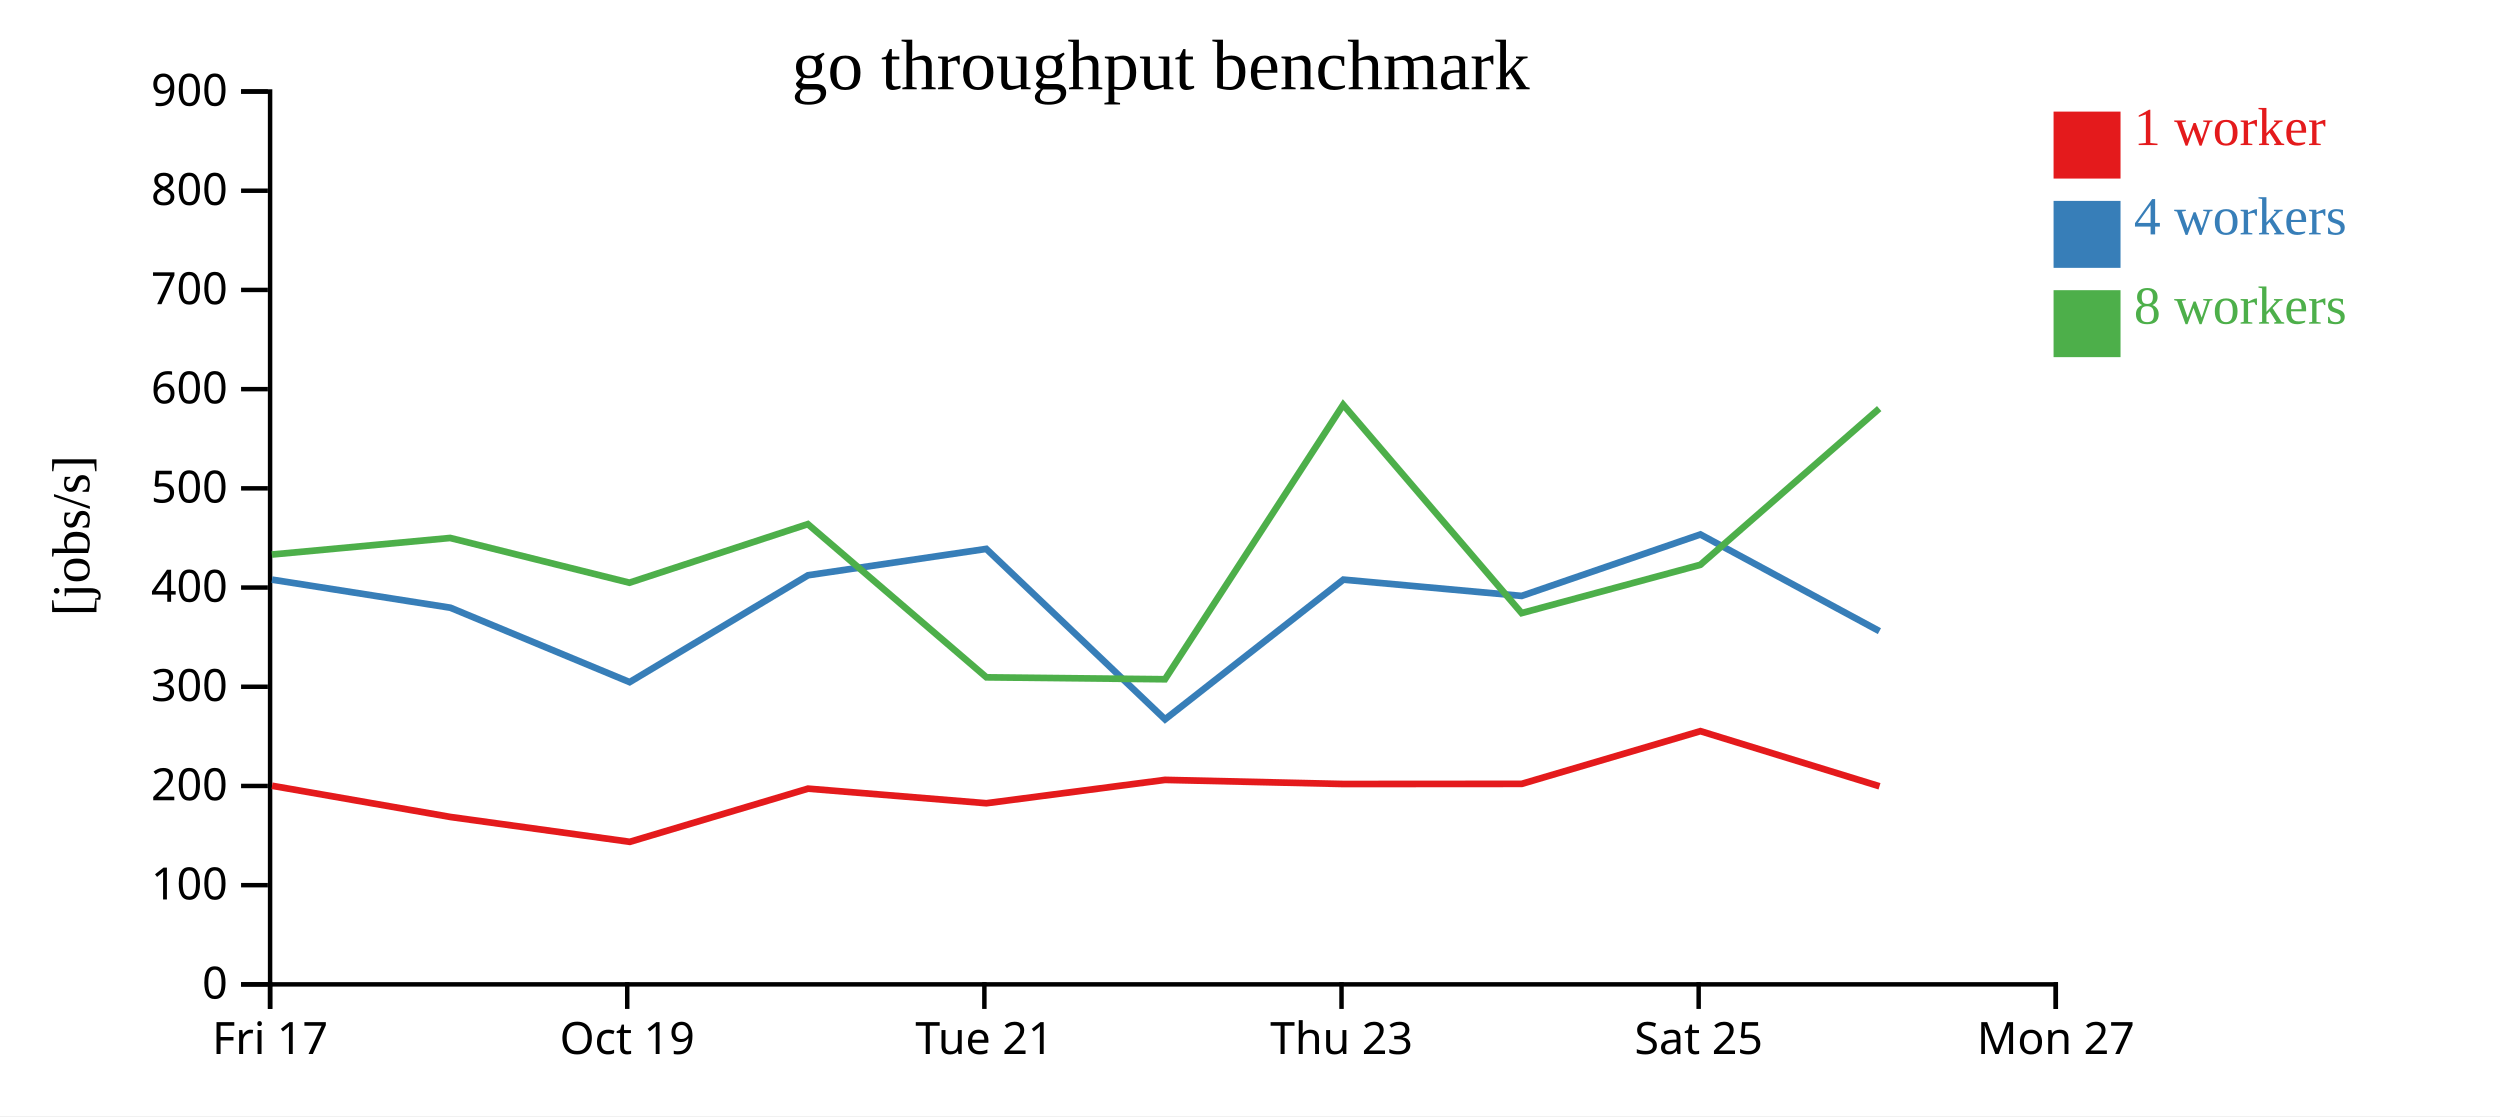
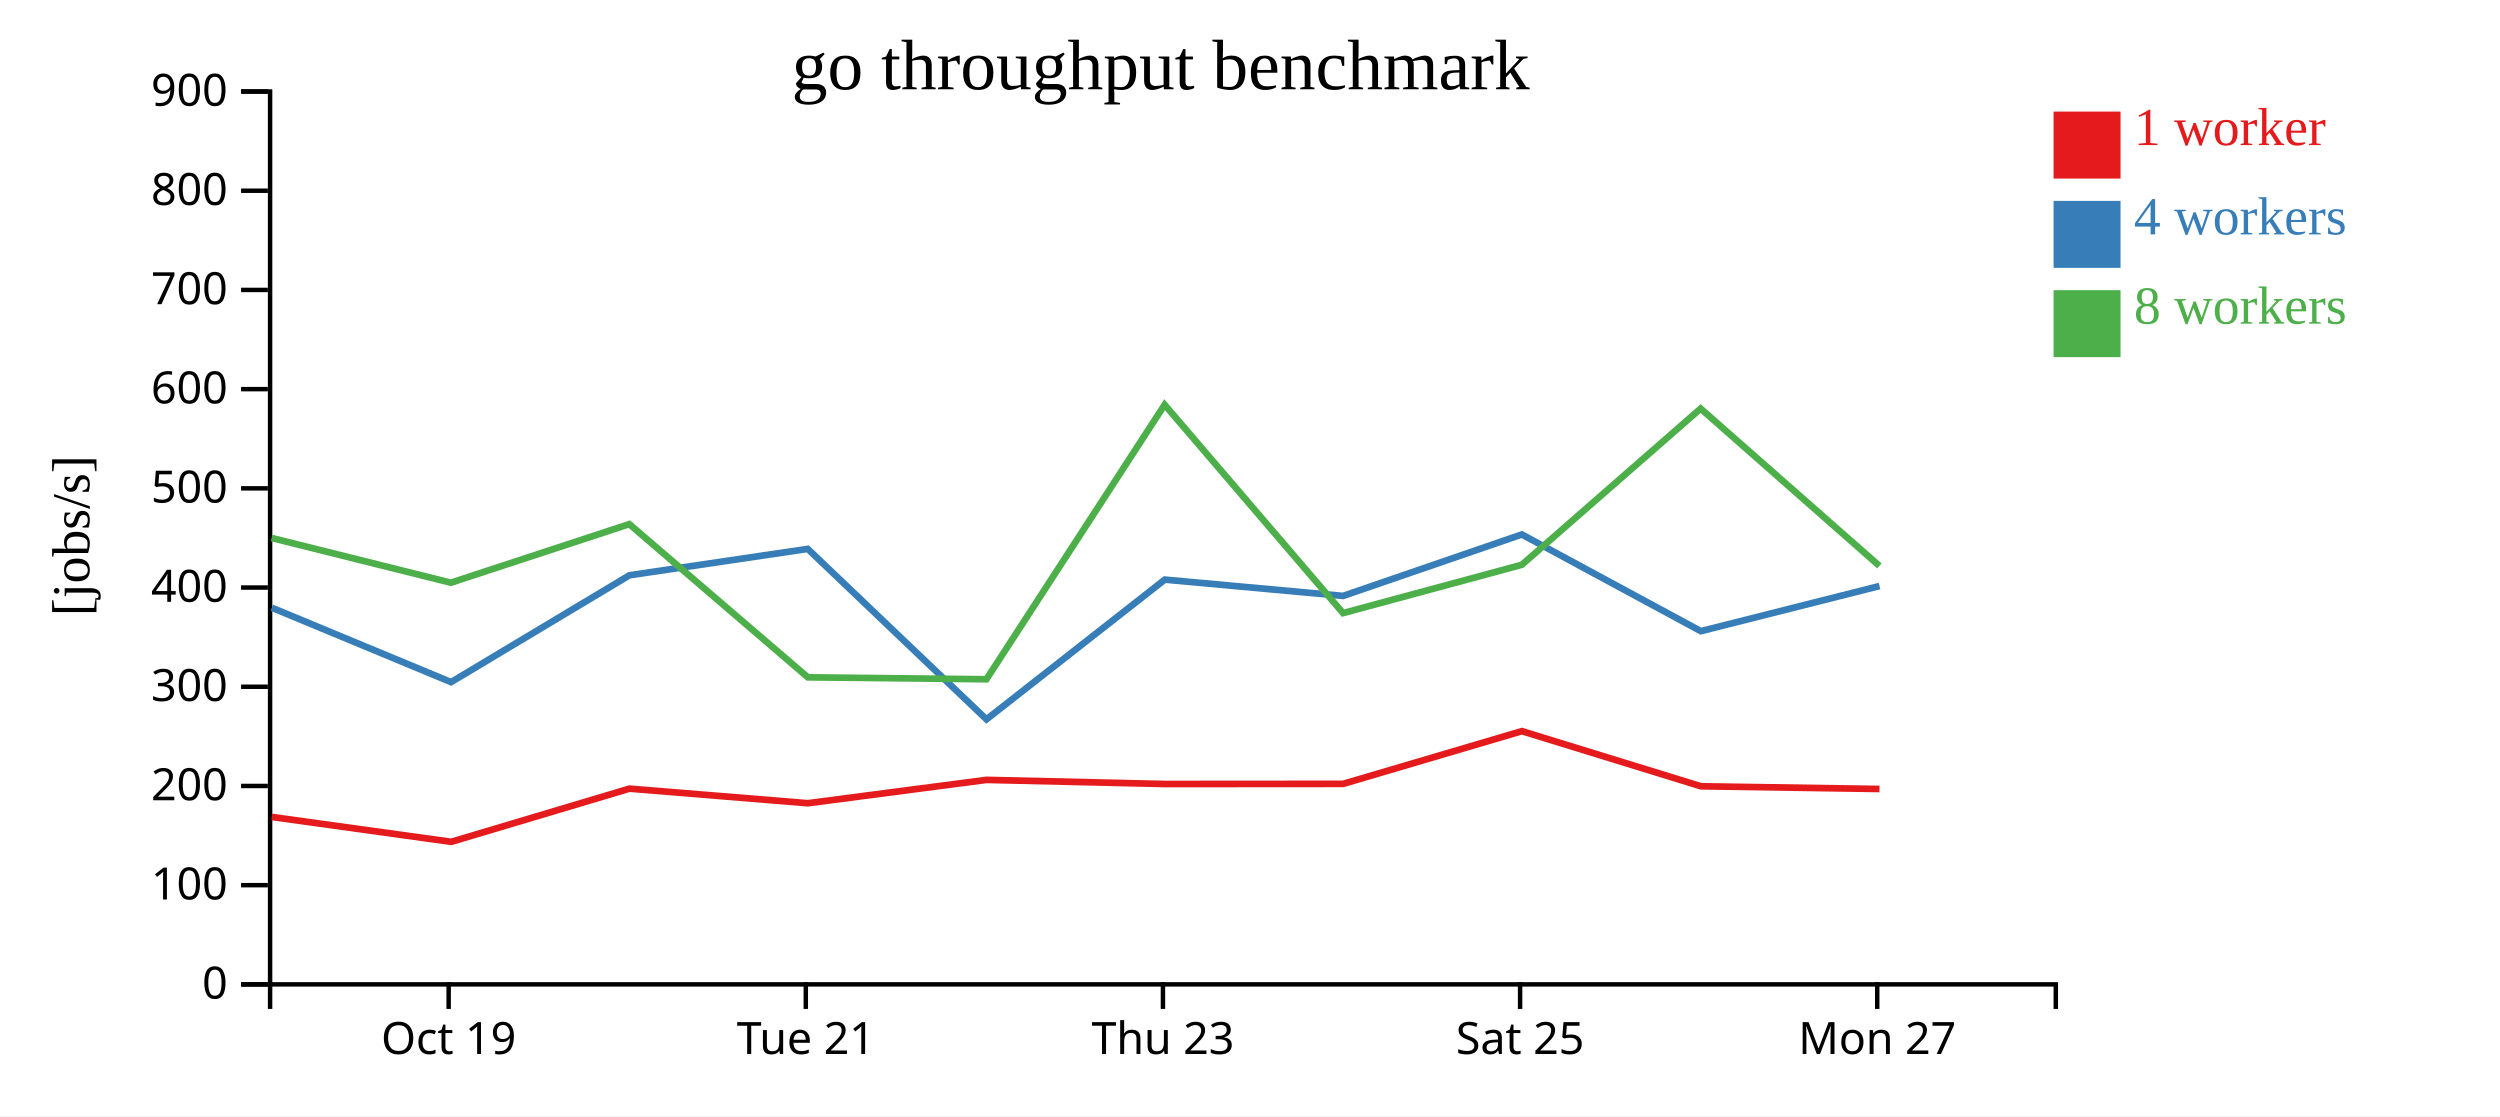
<svg xmlns="http://www.w3.org/2000/svg" width="560" height="250">
  <rect width="100%" height="100%" fill="white" />
  <g transform="translate(60,20)">
    <g transform="translate(0,200)" fill="none" font-size="10" font-family="sans-serif" text-anchor="middle">
      <path class="domain" stroke="currentColor" d="M0.5,6V0.5H400.5V6" />
-       <g class="tick" opacity="1" transform="translate(0.5,0)">
-         <line stroke="currentColor" y2="6" />
-         <text fill="currentColor" y="9" dy="0.71em">Fri 17</text>
-       </g>
-       <g class="tick" opacity="1" transform="translate(80.5,0)">
+       <g class="tick" opacity="1" transform="translate(40.5,0)">
        <line stroke="currentColor" y2="6" />
        <text fill="currentColor" y="9" dy="0.71em">Oct 19</text>
      </g>
-       <g class="tick" opacity="1" transform="translate(160.5,0)">
+       <g class="tick" opacity="1" transform="translate(120.5,0)">
        <line stroke="currentColor" y2="6" />
        <text fill="currentColor" y="9" dy="0.71em">Tue 21</text>
      </g>
-       <g class="tick" opacity="1" transform="translate(240.5,0)">
+       <g class="tick" opacity="1" transform="translate(200.5,0)">
        <line stroke="currentColor" y2="6" />
        <text fill="currentColor" y="9" dy="0.71em">Thu 23</text>
      </g>
-       <g class="tick" opacity="1" transform="translate(320.5,0)">
+       <g class="tick" opacity="1" transform="translate(280.5,0)">
        <line stroke="currentColor" y2="6" />
        <text fill="currentColor" y="9" dy="0.71em">Sat 25</text>
      </g>
-       <g class="tick" opacity="1" transform="translate(400.5,0)">
+       <g class="tick" opacity="1" transform="translate(360.5,0)">
        <line stroke="currentColor" y2="6" />
        <text fill="currentColor" y="9" dy="0.71em">Mon 27</text>
      </g>
    </g>
    <g fill="none" font-size="10" font-family="sans-serif" text-anchor="end">
      <path class="domain" stroke="currentColor" d="M-6,200.5H0.5V0.5H-6" />
      <g class="tick" opacity="1" transform="translate(0,200.5)">
        <line stroke="currentColor" x2="-6" />
        <text fill="currentColor" x="-9" dy="0.32em">0</text>
      </g>
      <g class="tick" opacity="1" transform="translate(0,178.2778)">
        <line stroke="currentColor" x2="-6" />
        <text fill="currentColor" x="-9" dy="0.32em">100</text>
      </g>
      <g class="tick" opacity="1" transform="translate(0,156.0556)">
        <line stroke="currentColor" x2="-6" />
        <text fill="currentColor" x="-9" dy="0.32em">200</text>
      </g>
      <g class="tick" opacity="1" transform="translate(0,133.8333)">
        <line stroke="currentColor" x2="-6" />
        <text fill="currentColor" x="-9" dy="0.32em">300</text>
      </g>
      <g class="tick" opacity="1" transform="translate(0,111.6111)">
        <line stroke="currentColor" x2="-6" />
        <text fill="currentColor" x="-9" dy="0.32em">400</text>
      </g>
      <g class="tick" opacity="1" transform="translate(0,89.38889)">
        <line stroke="currentColor" x2="-6" />
        <text fill="currentColor" x="-9" dy="0.32em">500</text>
      </g>
      <g class="tick" opacity="1" transform="translate(0,67.16667)">
        <line stroke="currentColor" x2="-6" />
        <text fill="currentColor" x="-9" dy="0.32em">600</text>
      </g>
      <g class="tick" opacity="1" transform="translate(0,44.94444)">
        <line stroke="currentColor" x2="-6" />
        <text fill="currentColor" x="-9" dy="0.32em">700</text>
      </g>
      <g class="tick" opacity="1" transform="translate(0,22.72222)">
        <line stroke="currentColor" x2="-6" />
        <text fill="currentColor" x="-9" dy="0.32em">800</text>
      </g>
      <g class="tick" opacity="1" transform="translate(0,0.5)">
        <line stroke="currentColor" x2="-6" />
        <text fill="currentColor" x="-9" dy="0.32em">900</text>
      </g>
    </g>
    <text text-anchor="middle" style="font-size: 12px" transform="rotate(-90)" y="-40" x="-100">[jobs/s]</text>
    <text text-anchor="middle" style="font-size: 16px" y="0" x="200">go throughput benchmark</text>
-     <path class="line" fill="none" stroke="#e41a1c" stroke-width="1.5" d="M0.944,156.013L40.876,163L81.073,168.571L120.993,156.656L160.94,159.924L200.958,154.695L240.937,155.618L280.858,155.587L320.892,143.777L361.009,156.126" />
-     <path class="line" fill="none" stroke="#377eb8" stroke-width="1.5" d="M0.917,109.837L40.89,116.132L81.035,132.796L121.006,108.857L160.926,102.953L200.971,141.133L240.916,109.837L280.849,113.487L320.888,99.719L360.989,121.379" />
-     <path class="line" fill="none" stroke="#4daf4a" stroke-width="1.5" d="M0.896,104.215L40.832,100.505L80.987,110.527L120.958,97.404L160.96,131.722L200.958,132.153L240.874,70.663L280.845,117.333L320.887,106.511L360.94,71.523" />
+     <path class="line" fill="none" stroke="#e41a1c" stroke-width="1.5" d="M0.876,163L41.073,168.571L80.993,156.656L120.94,159.924L160.958,154.695L200.937,155.618L240.858,155.587L280.892,143.777L321.009,156.126L361.004,156.732" />
+     <path class="line" fill="none" stroke="#377eb8" stroke-width="1.5" d="M0.89,116.132L41.035,132.796L81.006,108.857L120.926,102.953L160.971,141.133L200.916,109.837L240.849,113.487L280.888,99.719L320.989,121.379L361.015,111.271" />
+     <path class="line" fill="none" stroke="#4daf4a" stroke-width="1.5" d="M0.832,100.505L40.987,110.527L80.958,97.404L120.96,131.722L160.958,132.153L200.874,70.663L240.845,117.333L280.887,106.511L320.94,71.523L360.986,106.766" />
    <rect class="dot" x="400" y="5" width="15" height="15" style="fill: #e41a1c;" />
    <rect class="dot" x="400" y="25" width="15" height="15" style="fill: #377eb8;" />
    <rect class="dot" x="400" y="45" width="15" height="15" style="fill: #4daf4a;" />
    <text class="label" x="418" y="12.5" style="fill: #e41a1c; alignment-baseline: middle;" text-anchor="left">1 worker</text>
    <text class="label" x="418" y="32.5" style="fill: #377eb8; alignment-baseline: middle;" text-anchor="left">4 workers</text>
    <text class="label" x="418" y="52.5" style="fill: #4daf4a; alignment-baseline: middle;" text-anchor="left">8 workers</text>
  </g>
</svg>
